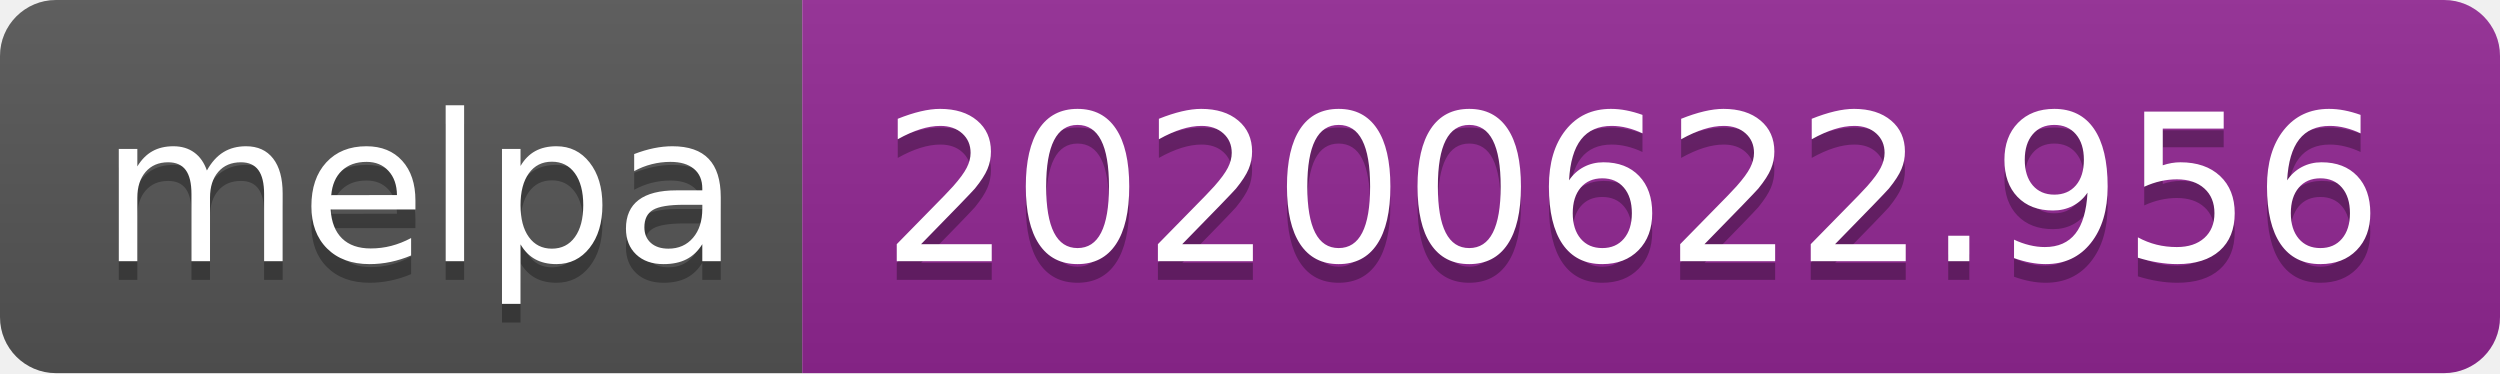
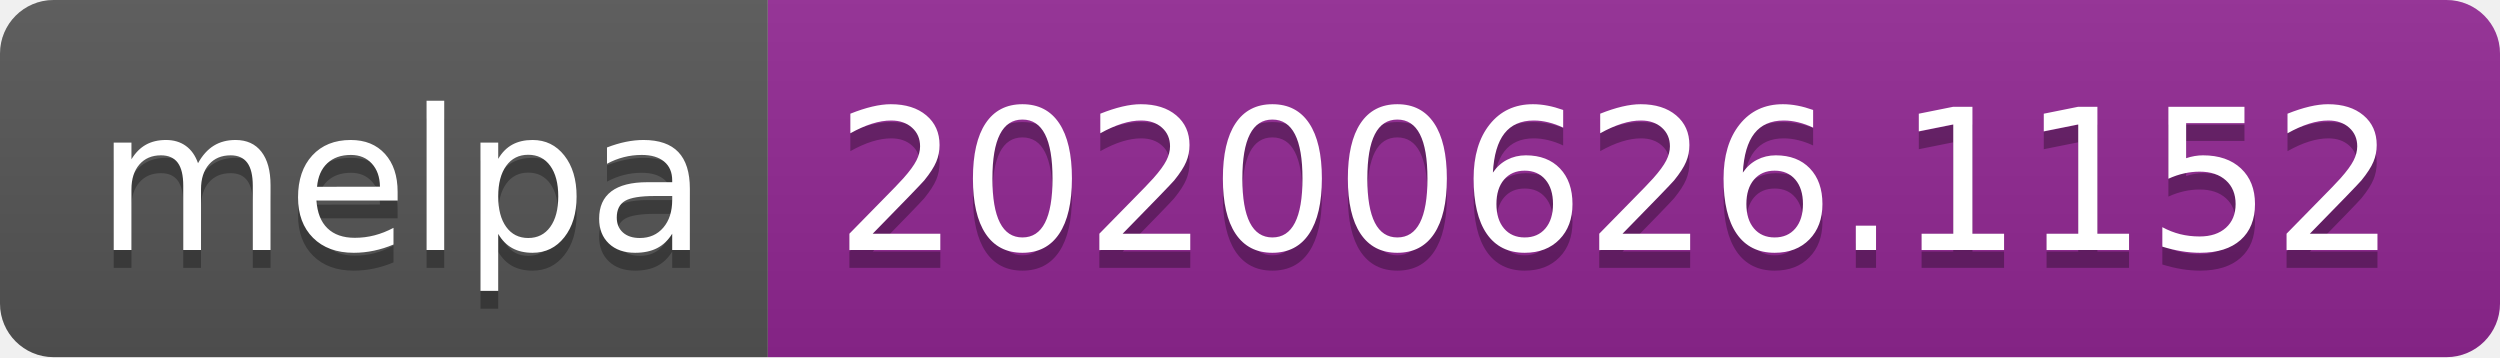
- <svg xmlns="http://www.w3.org/2000/svg" width="134" height="20">
+ <svg xmlns="http://www.w3.org/2000/svg" width="140" height="20">
  <linearGradient id="s" x2="0" y2="100%">
    <stop offset="0" stop-color="#bbb" stop-opacity=".1" />
    <stop offset="1" stop-opacity=".1" />
  </linearGradient>
  <clipPath id="r">
-     <rect width="134" height="20" rx="3" fill="#fff" />
+     <rect width="140" height="20" rx="3" fill="#fff" />
  </clipPath>
  <g clip-path="url(#r)">
    <rect width="43" height="20" fill="#555" />
-     <rect x="43" width="91" height="20" fill="#922793" />
-     <rect width="134" height="20" fill="url(#s)" />
+     <rect x="43" width="97" height="20" fill="#922793" />
+     <rect width="140" height="20" fill="url(#s)" />
  </g>
  <g fill="#fff" text-anchor="middle" font-family="Verdana,Geneva,DejaVu Sans,sans-serif" text-rendering="geometricPrecision" font-size="110">
    <text x="225" y="150" fill="#010101" fill-opacity=".3" transform="scale(.1)" textLength="330">melpa</text>
    <text x="225" y="140" transform="scale(.1)" textLength="330">melpa</text>
-     <text x="875" y="150" fill="#010101" fill-opacity=".3" transform="scale(.1)" textLength="810">20200622.956</text>
-     <text x="875" y="140" transform="scale(.1)" textLength="810">20200622.956</text>
+     <text x="905" y="150" fill="#010101" fill-opacity=".3" transform="scale(.1)" textLength="870">20200626.1152</text>
+     <text x="905" y="140" transform="scale(.1)" textLength="870">20200626.1152</text>
  </g>
</svg>
